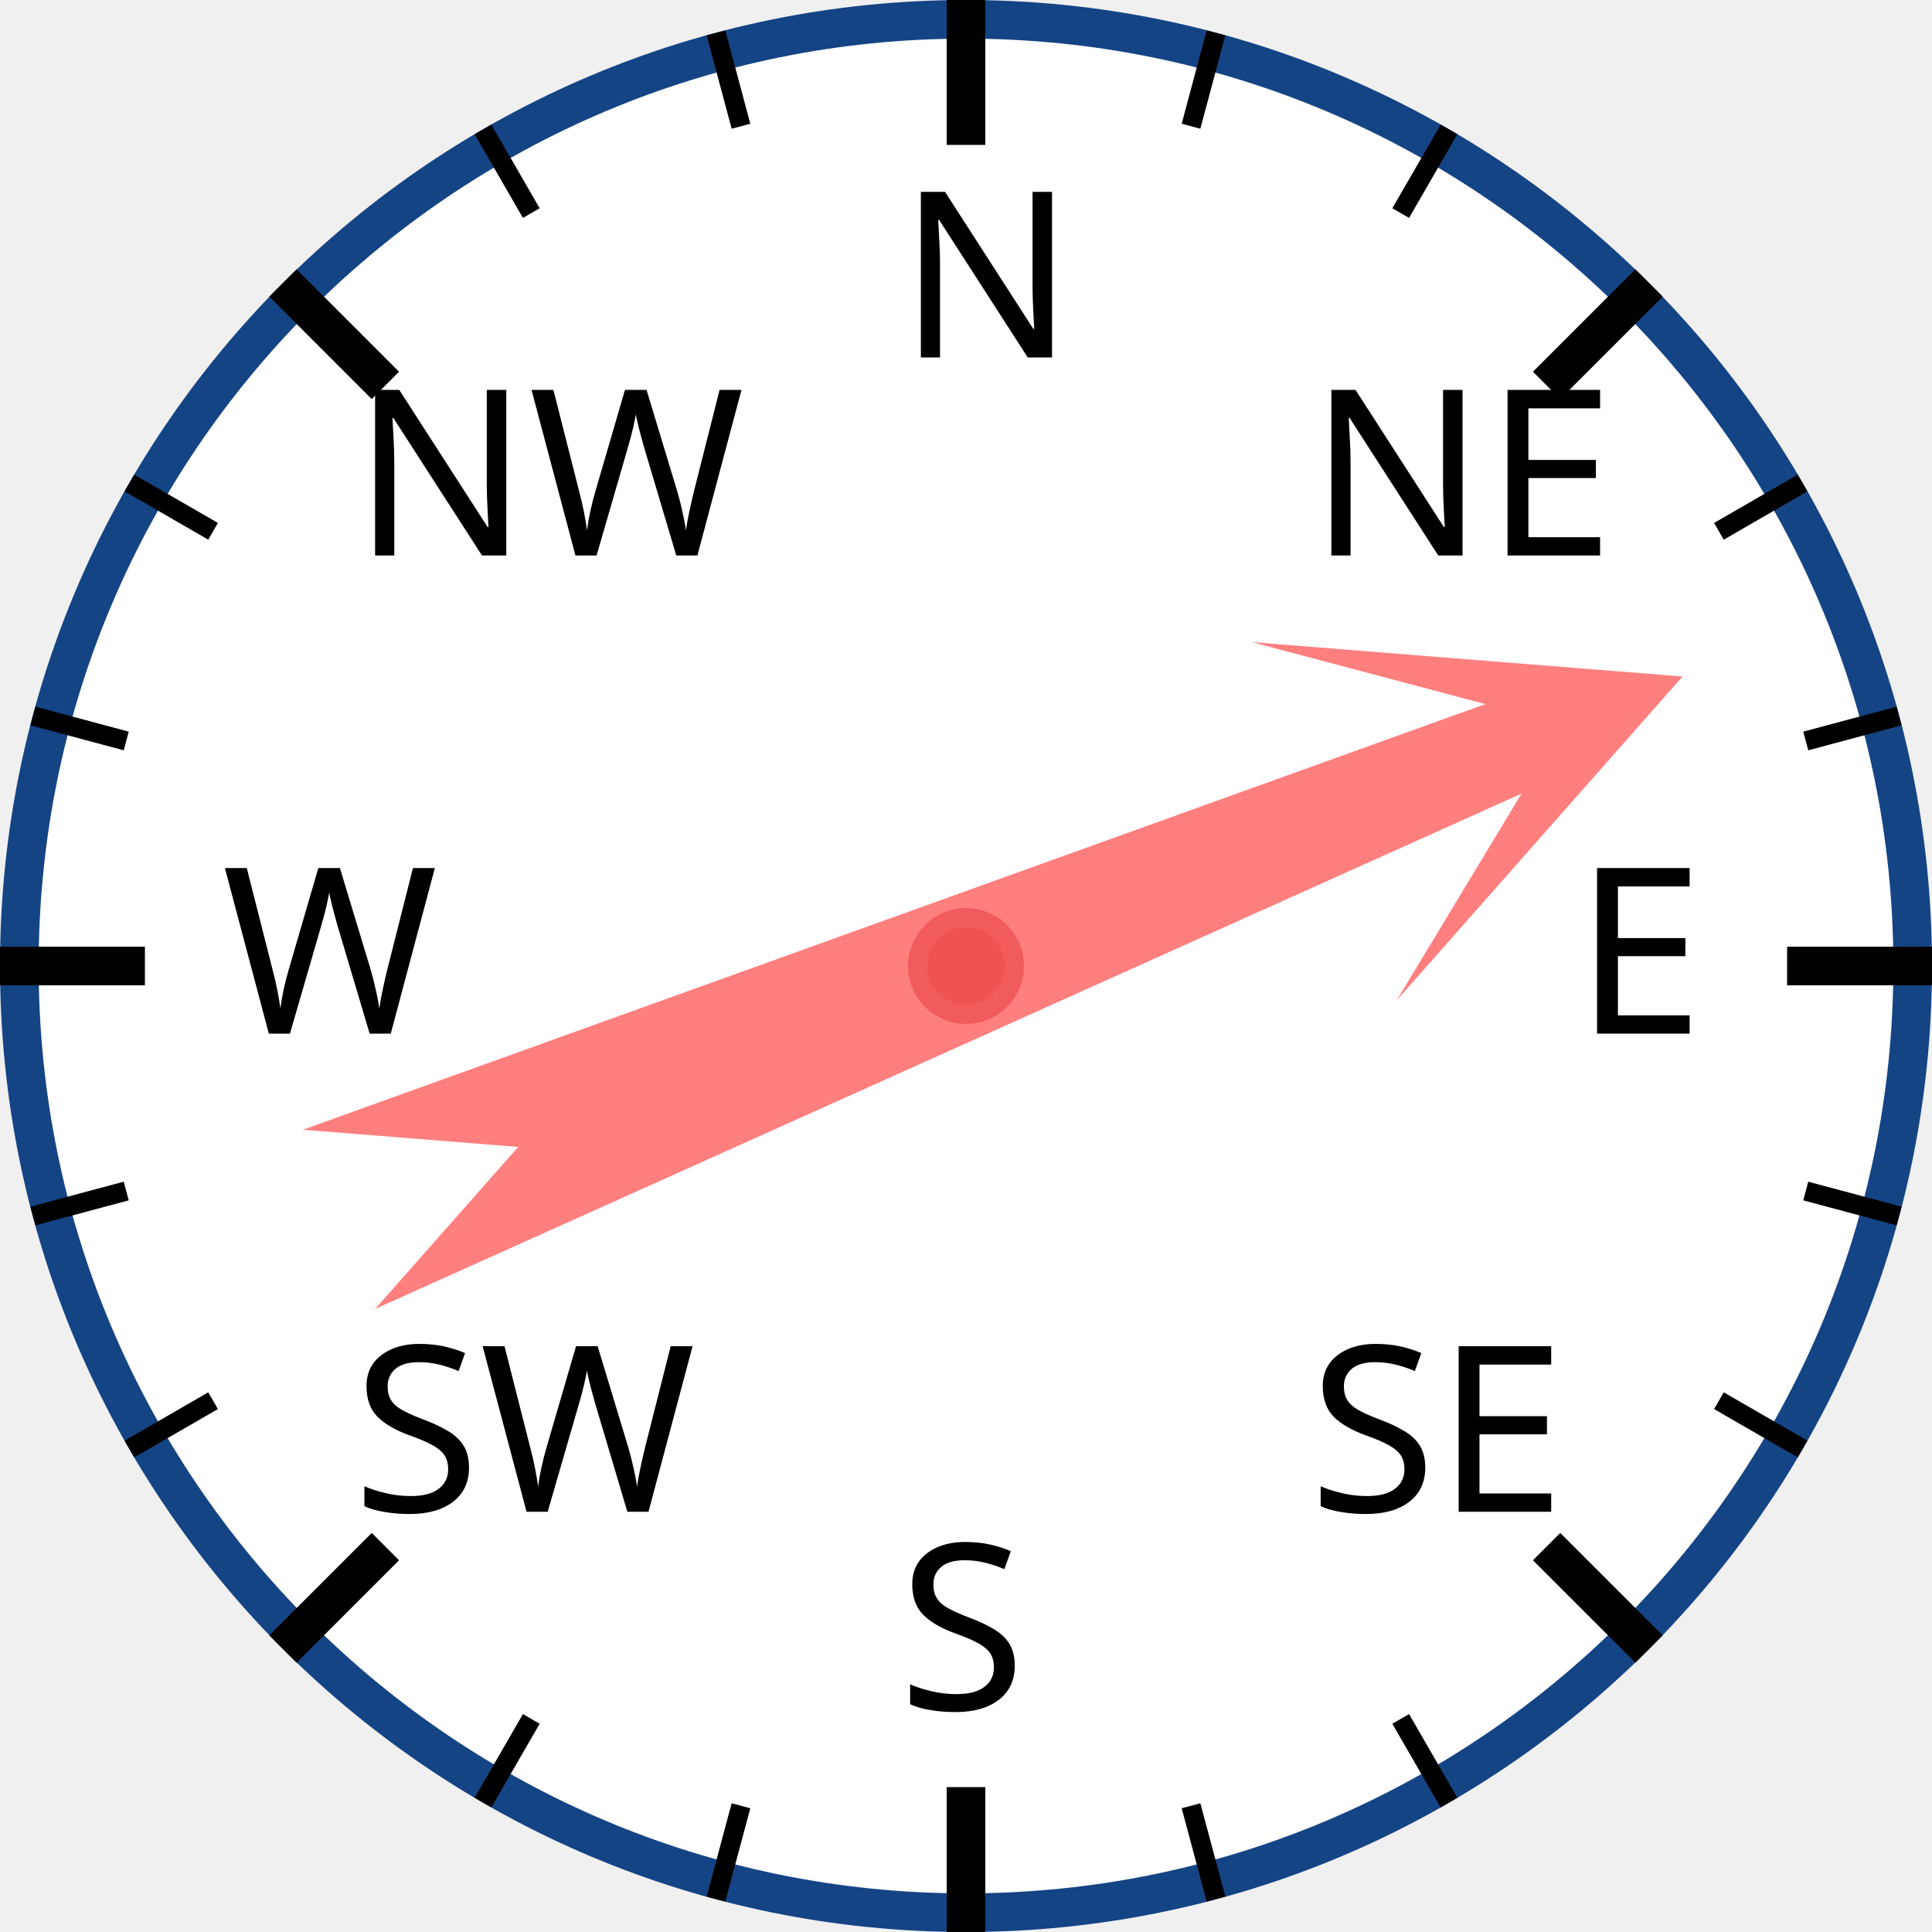
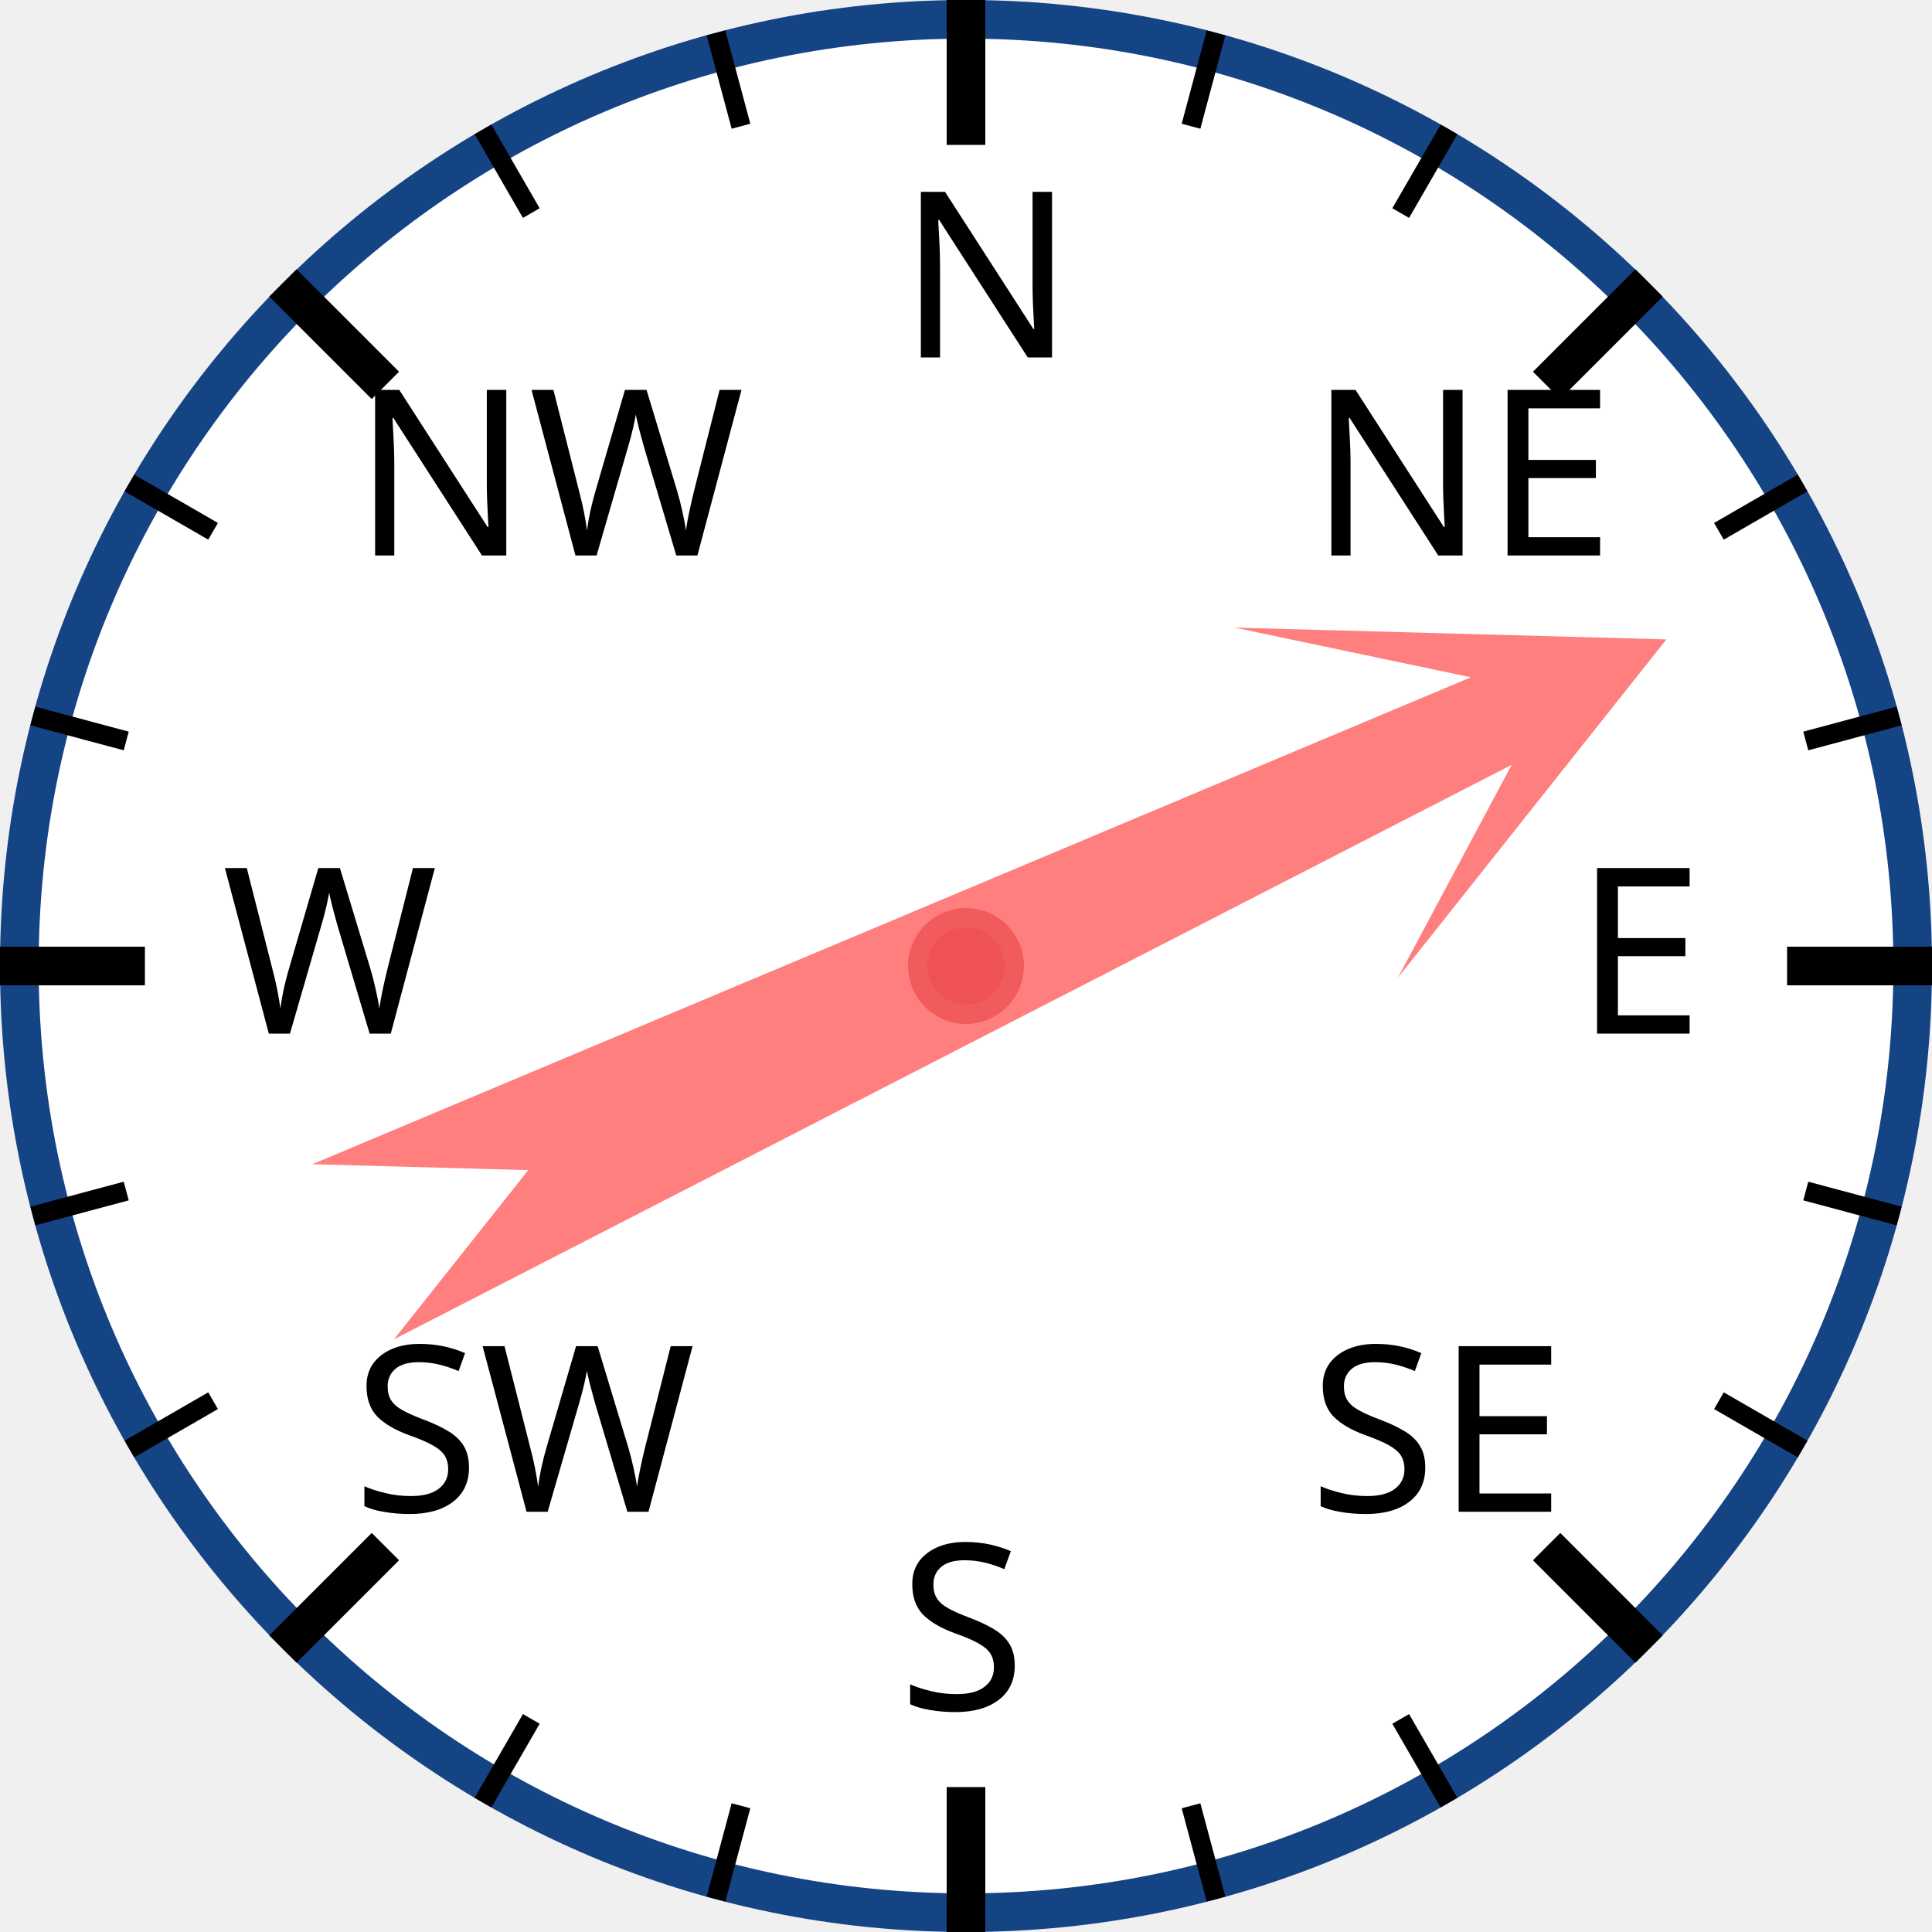
<svg xmlns="http://www.w3.org/2000/svg" width="120px" height="120px" viewBox="0 0 200 200">
  <circle cx="100" cy="100" r="98" style="fill: white; stroke: #154485; stroke-width: 4;" />
  <text x="93.0" y="37.0" style="font-family: sans-serif; font-size: 18pt;">N</text>
  <line x1="100.0" y1="0.0" x2="100.0" y2="15.0" style="stroke: black; stroke-width: 4;" />
  <line x1="74.118" y1="3.407" x2="76.706" y2="13.067" style="stroke: black; stroke-width: 2;" />
  <line x1="50" y1="13.397" x2="55" y2="22.058" style="stroke: black; stroke-width: 2;" />
  <text x="36.503" y="57.503" style="font-family: sans-serif; font-size: 18pt;">NW</text>
  <line x1="29.289" y1="29.289" x2="39.896" y2="39.896" style="stroke: black; stroke-width: 4;" />
  <line x1="13.397" y1="50" x2="22.058" y2="55" style="stroke: black; stroke-width: 2;" />
  <line x1="3.407" y1="74.118" x2="13.067" y2="76.706" style="stroke: black; stroke-width: 2;" />
  <text x="23.0" y="107.0" style="font-family: sans-serif; font-size: 18pt;">W</text>
  <line x1="0.0" y1="100.0" x2="15.0" y2="100.0" style="stroke: black; stroke-width: 4;" />
  <line x1="3.407" y1="125.882" x2="13.067" y2="123.294" style="stroke: black; stroke-width: 2;" />
  <line x1="13.397" y1="150" x2="22.058" y2="145" style="stroke: black; stroke-width: 2;" />
  <text x="36.503" y="156.497" style="font-family: sans-serif; font-size: 18pt;">SW</text>
  <line x1="29.289" y1="170.711" x2="39.896" y2="160.104" style="stroke: black; stroke-width: 4;" />
  <line x1="50" y1="186.603" x2="55" y2="177.942" style="stroke: black; stroke-width: 2;" />
  <line x1="74.118" y1="196.593" x2="76.706" y2="186.933" style="stroke: black; stroke-width: 2;" />
  <text x="93" y="177.0" style="font-family: sans-serif; font-size: 18pt;">S</text>
  <line x1="100" y1="200.0" x2="100" y2="185.0" style="stroke: black; stroke-width: 4;" />
  <line x1="125.882" y1="196.593" x2="123.294" y2="186.933" style="stroke: black; stroke-width: 2;" />
  <line x1="150.0" y1="186.603" x2="145.0" y2="177.942" style="stroke: black; stroke-width: 2;" />
  <text x="135.497" y="156.497" style="font-family: sans-serif; font-size: 18pt;">SE</text>
  <line x1="170.711" y1="170.711" x2="160.104" y2="160.104" style="stroke: black; stroke-width: 4;" />
  <line x1="186.603" y1="150" x2="177.942" y2="145" style="stroke: black; stroke-width: 2;" />
  <line x1="196.593" y1="125.882" x2="186.933" y2="123.294" style="stroke: black; stroke-width: 2;" />
  <text x="163.0" y="107" style="font-family: sans-serif; font-size: 18pt;">E</text>
  <line x1="200.0" y1="100" x2="185.0" y2="100" style="stroke: black; stroke-width: 4;" />
  <line x1="196.593" y1="74.118" x2="186.933" y2="76.706" style="stroke: black; stroke-width: 2;" />
  <line x1="186.603" y1="50" x2="177.942" y2="55" style="stroke: black; stroke-width: 2;" />
  <text x="135.497" y="57.503" style="font-family: sans-serif; font-size: 18pt;">NE</text>
  <line x1="170.711" y1="29.289" x2="160.104" y2="39.896" style="stroke: black; stroke-width: 4;" />
  <line x1="150" y1="13.397" x2="145" y2="22.058" style="stroke: black; stroke-width: 2;" />
  <line x1="125.882" y1="3.407" x2="123.294" y2="13.067" style="stroke: black; stroke-width: 2;" />
-   <polygon points="100 20 120 60 105 40 110 170 100 150 90 170 95 40 80 60" style="fill: red; fill-opacity: 0.5;" transform="rotate(68,100,100)" />
+   <polygon points="100 20 120 60 105 40 110 170 100 150 90 170 95 40 80 60" style="fill: red; fill-opacity: 0.5;" transform="rotate(65,100,100)" />
  <circle cx="100" cy="100" r="5" style="fill: #EE5252; stroke: #F25B5B; stroke-width: 2;" />
</svg>
